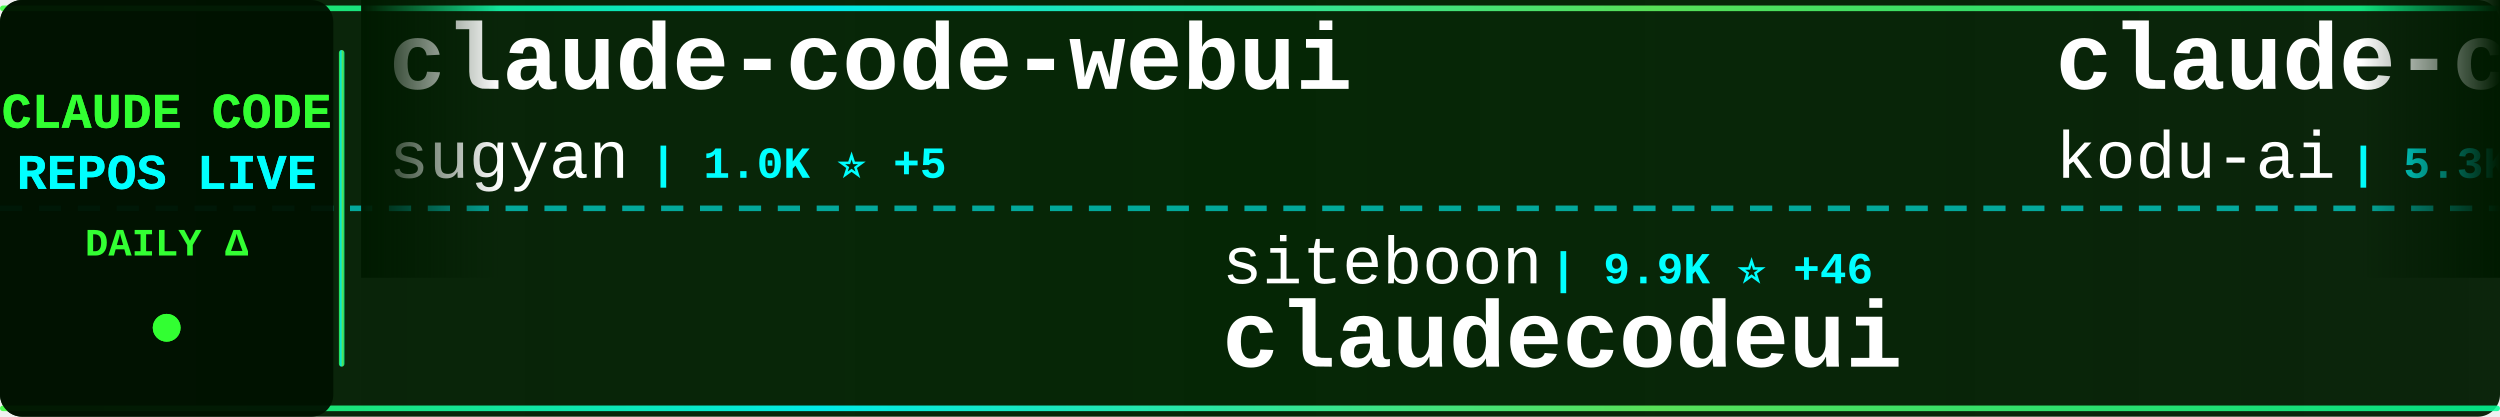
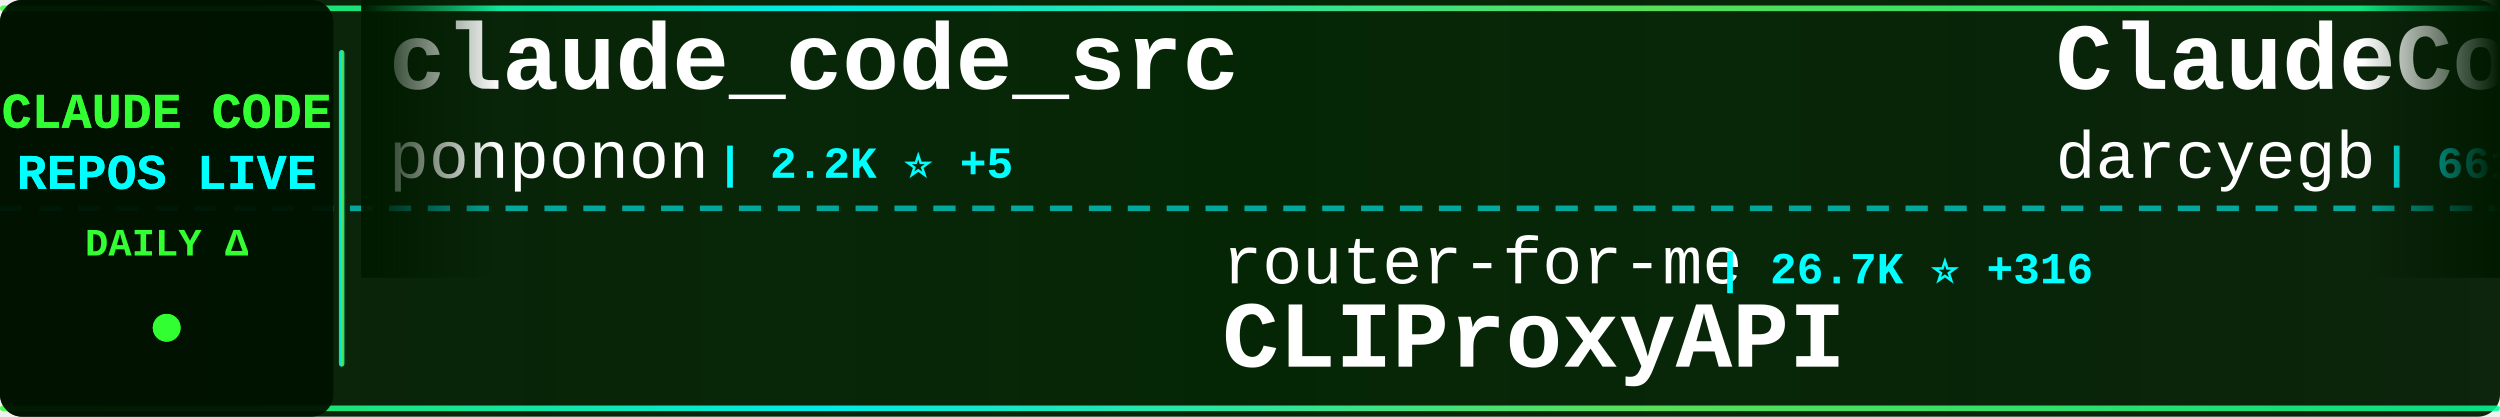
<svg xmlns="http://www.w3.org/2000/svg" width="900" height="150">
  <defs>
    <linearGradient id="tickerBg" x1="0%" y1="0%" x2="100%" y2="0%">
      <stop offset="0%" style="stop-color:#001a00;stop-opacity:0.95" />
      <stop offset="50%" style="stop-color:#002200;stop-opacity:0.98" />
      <stop offset="100%" style="stop-color:#001a00;stop-opacity:0.95" />
    </linearGradient>
    <linearGradient id="borderGrad" x1="0%" y1="0%" x2="100%" y2="0%">
      <stop offset="0%" style="stop-color:#33ff33;stop-opacity:0.85">
        <animate attributeName="stop-opacity" values="0.85;1;0.85" dur="2s" repeatCount="indefinite" />
      </stop>
      <stop offset="33%" style="stop-color:#00ffff;stop-opacity:0.9">
        <animate attributeName="stop-opacity" values="0.9;1;0.9" dur="2.2s" repeatCount="indefinite" />
      </stop>
      <stop offset="66%" style="stop-color:#66ff66;stop-opacity:0.85">
        <animate attributeName="stop-opacity" values="0.85;1;0.85" dur="1.8s" repeatCount="indefinite" />
      </stop>
      <stop offset="100%" style="stop-color:#00ff99;stop-opacity:0.85">
        <animate attributeName="stop-opacity" values="0.85;1;0.85" dur="2s" repeatCount="indefinite" />
      </stop>
    </linearGradient>
    <filter id="textGlow">
      <feGaussianBlur stdDeviation="0.1" result="coloredBlur" />
      <feMerge>
        <feMergeNode in="coloredBlur" />
        <feMergeNode in="SourceGraphic" />
      </feMerge>
    </filter>
    <filter id="metricGlow">
      <feGaussianBlur stdDeviation="0.2" result="coloredBlur" />
      <feMerge>
        <feMergeNode in="coloredBlur" />
        <feMergeNode in="SourceGraphic" />
      </feMerge>
    </filter>
    <linearGradient id="leftFade" x1="0%" y1="0%" x2="100%" y2="0%">
      <stop offset="0%" style="stop-color:#001a00;stop-opacity:1" />
      <stop offset="100%" style="stop-color:#001a00;stop-opacity:0" />
    </linearGradient>
    <linearGradient id="rightFade" x1="0%" y1="0%" x2="100%" y2="0%">
      <stop offset="0%" style="stop-color:#001a00;stop-opacity:0" />
      <stop offset="100%" style="stop-color:#001a00;stop-opacity:1" />
    </linearGradient>
  </defs>
  <rect width="900" height="150" fill="url(#tickerBg)" rx="8" />
  <rect x="0" y="2" width="900" height="2" fill="url(#borderGrad)" rx="1" />
  <rect x="0" y="146" width="900" height="2" fill="url(#borderGrad)" rx="1" />
  <line x1="0" y1="75" x2="900" y2="75" stroke="#00ffff" stroke-width="2" stroke-dasharray="8 6" opacity="0.6" />
  <rect x="0" y="0" width="120" height="150" fill="#001100" opacity="0.95" rx="8" />
  <text x="60" y="46" font-family="'Courier New', monospace" font-size="18" font-weight="bold" fill="#33ff33" text-anchor="middle" filter="url(#textGlow)">
    CLAUDE CODE
  </text>
  <text x="60" y="68" font-family="'Courier New', monospace" font-size="18" font-weight="bold" fill="#00ffff" text-anchor="middle" filter="url(#textGlow)">
    REPOS LIVE
  </text>
  <text x="60" y="92" font-family="'Courier New', monospace" font-size="14" font-weight="bold" fill="#33ff33" text-anchor="middle">
    DAILY Δ
  </text>
  <circle cx="60" cy="118" r="5" fill="#33ff33" filter="url(#metricGlow)">
    <animate attributeName="r" values="4;6;4" dur="1.5s" repeatCount="indefinite" />
    <animate attributeName="opacity" values="0.6;1;0.6" dur="1.5s" repeatCount="indefinite" />
  </circle>
  <rect x="122" y="18" width="2" height="114" fill="url(#borderGrad)" rx="1" />
  <clipPath id="tickerClip">
    <rect x="130" y="0" width="770" height="150" />
  </clipPath>
  <g clip-path="url(#tickerClip)">
    <g id="tickerItems">
      <animateTransform attributeName="transform" attributeType="XML" type="translate" from="0 0" to="-3000 0" dur="54s" repeatCount="indefinite" />
      <g transform="translate(0, 0)">
-         <text x="140" y="32" font-family="'Courier New', monospace" font-size="34" font-weight="bold" fill="#ffffff">claude-code-webui</text>
-         <text x="140" y="64" font-family="'Courier New', monospace" font-size="24" font-weight="normal" fill="#ffffff" opacity="1.0">sugyan</text>
-         <text x="234" y="64" font-family="'Courier New', monospace" font-size="16" font-weight="bold" fill="#00ffff"> | 1.0K ⭐ +5</text>
+         <text x="140" y="32" font-family="'Courier New', monospace" font-size="34" font-weight="bold" fill="#ffffff">claude_code_src</text>
+         <text x="140" y="64" font-family="'Courier New', monospace" font-size="24" font-weight="normal" fill="#ffffff" opacity="1.0">ponponon</text>
+         <text x="258" y="64" font-family="'Courier New', monospace" font-size="16" font-weight="bold" fill="#00ffff"> | 2.2K ⭐ +5</text>
      </g>
      <g transform="translate(300, 0)">
-         <text x="140" y="102" font-family="'Courier New', monospace" font-size="24" font-weight="normal" fill="#ffffff" opacity="1.0">siteboon</text>
-         <text x="258" y="102" font-family="'Courier New', monospace" font-size="16" font-weight="bold" fill="#00ffff"> | 9.9K ⭐ +46</text>
-         <text x="140" y="132" font-family="'Courier New', monospace" font-size="34" font-weight="bold" fill="#ffffff">claudecodeui</text>
+         <text x="140" y="102" font-family="'Courier New', monospace" font-size="24" font-weight="normal" fill="#ffffff" opacity="1.0">router-for-me</text>
+         <text x="318" y="102" font-family="'Courier New', monospace" font-size="16" font-weight="bold" fill="#00ffff"> | 26.7K ⭐ +316</text>
+         <text x="140" y="132" font-family="'Courier New', monospace" font-size="34" font-weight="bold" fill="#ffffff">CLIProxyAPI</text>
      </g>
      <g transform="translate(600, 0)">
-         <text x="140" y="32" font-family="'Courier New', monospace" font-size="34" font-weight="bold" fill="#ffffff">claude-coder</text>
-         <text x="140" y="64" font-family="'Courier New', monospace" font-size="24" font-weight="normal" fill="#ffffff" opacity="1.0">kodu-ai</text>
-         <text x="246" y="64" font-family="'Courier New', monospace" font-size="16" font-weight="bold" fill="#00ffff"> | 5.3K ⭐</text>
+         <text x="140" y="32" font-family="'Courier New', monospace" font-size="34" font-weight="bold" fill="#ffffff">ClaudeCodeAgents</text>
+         <text x="140" y="64" font-family="'Courier New', monospace" font-size="24" font-weight="normal" fill="#ffffff" opacity="1.0">darcyegb</text>
+         <text x="258" y="64" font-family="'Courier New', monospace" font-size="16" font-weight="bold" fill="#00ffff"> | 661 ⭐</text>
      </g>
      <g transform="translate(900, 0)">
-         <text x="140" y="102" font-family="'Courier New', monospace" font-size="24" font-weight="normal" fill="#ffffff" opacity="1.0">luongnv89</text>
-         <text x="270" y="102" font-family="'Courier New', monospace" font-size="16" font-weight="bold" fill="#00ffff"> | 27.2K ⭐ +417</text>
-         <text x="140" y="132" font-family="'Courier New', monospace" font-size="34" font-weight="bold" fill="#ffffff">claude-howto</text>
+         <text x="140" y="102" font-family="'Courier New', monospace" font-size="24" font-weight="normal" fill="#ffffff" opacity="1.0">rohitg00</text>
+         <text x="258" y="102" font-family="'Courier New', monospace" font-size="16" font-weight="bold" fill="#00ffff"> | 1.3K ⭐ +18</text>
+         <text x="140" y="132" font-family="'Courier New', monospace" font-size="34" font-weight="bold" fill="#ffffff">awesome-claude-code-tool...</text>
      </g>
      <g transform="translate(1200, 0)">
-         <text x="140" y="32" font-family="'Courier New', monospace" font-size="34" font-weight="bold" fill="#ffffff">claude-code-hooks-master...</text>
-         <text x="140" y="64" font-family="'Courier New', monospace" font-size="24" font-weight="normal" fill="#ffffff" opacity="1.0">disler</text>
-         <text x="234" y="64" font-family="'Courier New', monospace" font-size="16" font-weight="bold" fill="#00ffff"> | 3.5K ⭐ +5</text>
+         <text x="140" y="32" font-family="'Courier New', monospace" font-size="34" font-weight="bold" fill="#ffffff">claude-code-prompts</text>
+         <text x="140" y="64" font-family="'Courier New', monospace" font-size="24" font-weight="normal" fill="#ffffff" opacity="1.0">repowise-dev</text>
+         <text x="306" y="64" font-family="'Courier New', monospace" font-size="16" font-weight="bold" fill="#00ffff"> | 942 ⭐ +4</text>
      </g>
      <g transform="translate(1500, 0)">
-         <text x="140" y="102" font-family="'Courier New', monospace" font-size="24" font-weight="normal" fill="#ffffff" opacity="1.0">Pimzino</text>
-         <text x="246" y="102" font-family="'Courier New', monospace" font-size="16" font-weight="bold" fill="#00ffff"> | 3.7K ⭐ +6</text>
-         <text x="140" y="132" font-family="'Courier New', monospace" font-size="34" font-weight="bold" fill="#ffffff">claude-code-spec-workflo...</text>
+         <text x="140" y="102" font-family="'Courier New', monospace" font-size="24" font-weight="normal" fill="#ffffff" opacity="1.0">ChrisWiles</text>
+         <text x="282" y="102" font-family="'Courier New', monospace" font-size="16" font-weight="bold" fill="#00ffff"> | 5.8K ⭐ +7</text>
+         <text x="140" y="132" font-family="'Courier New', monospace" font-size="34" font-weight="bold" fill="#ffffff">claude-code-showcase</text>
      </g>
      <g transform="translate(1800, 0)">
-         <text x="140" y="32" font-family="'Courier New', monospace" font-size="34" font-weight="bold" fill="#ffffff">claude_code_bridge</text>
-         <text x="140" y="64" font-family="'Courier New', monospace" font-size="24" font-weight="normal" fill="#ffffff" opacity="1.0">bfly123</text>
-         <text x="246" y="64" font-family="'Courier New', monospace" font-size="16" font-weight="bold" fill="#00ffff"> | 2.3K ⭐ +22</text>
+         <text x="140" y="32" font-family="'Courier New', monospace" font-size="34" font-weight="bold" fill="#ffffff">Claude-Code</text>
+         <text x="140" y="64" font-family="'Courier New', monospace" font-size="24" font-weight="normal" fill="#ffffff" opacity="1.0">pengchengneo</text>
+         <text x="306" y="64" font-family="'Courier New', monospace" font-size="16" font-weight="bold" fill="#00ffff"> | 1.2K ⭐ +8</text>
      </g>
      <g transform="translate(2100, 0)">
-         <text x="140" y="102" font-family="'Courier New', monospace" font-size="24" font-weight="normal" fill="#ffffff" opacity="1.0">LING71671</text>
-         <text x="270" y="102" font-family="'Courier New', monospace" font-size="16" font-weight="bold" fill="#00ffff"> | 748 ⭐ +2</text>
-         <text x="140" y="132" font-family="'Courier New', monospace" font-size="34" font-weight="bold" fill="#ffffff">Open-ClaudeCode</text>
+         <text x="140" y="102" font-family="'Courier New', monospace" font-size="24" font-weight="normal" fill="#ffffff" opacity="1.0">huangserva</text>
+         <text x="282" y="102" font-family="'Courier New', monospace" font-size="16" font-weight="bold" fill="#00ffff"> | 552 ⭐</text>
+         <text x="140" y="132" font-family="'Courier New', monospace" font-size="34" font-weight="bold" fill="#ffffff">claude-code-cli</text>
      </g>
      <g transform="translate(2400, 0)">
-         <text x="140" y="32" font-family="'Courier New', monospace" font-size="34" font-weight="bold" fill="#ffffff">antigravity-awesome-skil...</text>
-         <text x="140" y="64" font-family="'Courier New', monospace" font-size="24" font-weight="normal" fill="#ffffff" opacity="1.0">sickn33</text>
-         <text x="246" y="64" font-family="'Courier New', monospace" font-size="16" font-weight="bold" fill="#00ffff"> | 33.5K ⭐ +239</text>
+         <text x="140" y="32" font-family="'Courier New', monospace" font-size="34" font-weight="bold" fill="#ffffff">claude-code-source-code-...</text>
+         <text x="140" y="64" font-family="'Courier New', monospace" font-size="24" font-weight="normal" fill="#ffffff" opacity="1.0">ghuntley</text>
+         <text x="258" y="64" font-family="'Courier New', monospace" font-size="16" font-weight="bold" fill="#00ffff"> | 972 ⭐</text>
      </g>
      <g transform="translate(2700, 0)">
-         <text x="140" y="102" font-family="'Courier New', monospace" font-size="24" font-weight="normal" fill="#ffffff" opacity="1.0">1rgs</text>
-         <text x="210" y="102" font-family="'Courier New', monospace" font-size="16" font-weight="bold" fill="#00ffff"> | 3.4K ⭐ +8</text>
-         <text x="140" y="132" font-family="'Courier New', monospace" font-size="34" font-weight="bold" fill="#ffffff">claude-code-proxy</text>
+         <text x="140" y="102" font-family="'Courier New', monospace" font-size="24" font-weight="normal" fill="#ffffff" opacity="1.0">liuup</text>
+         <text x="222" y="102" font-family="'Courier New', monospace" font-size="16" font-weight="bold" fill="#00ffff"> | 1.7K ⭐ +48</text>
+         <text x="140" y="132" font-family="'Courier New', monospace" font-size="34" font-weight="bold" fill="#ffffff">claude-code-analysis</text>
      </g>
      <g transform="translate(3000, 0)">
-         <text x="140" y="32" font-family="'Courier New', monospace" font-size="34" font-weight="bold" fill="#ffffff">claude-code-webui</text>
-         <text x="140" y="64" font-family="'Courier New', monospace" font-size="24" font-weight="normal" fill="#ffffff" opacity="1.0">sugyan</text>
-         <text x="234" y="64" font-family="'Courier New', monospace" font-size="16" font-weight="bold" fill="#00ffff"> | 1.0K ⭐ +5</text>
+         <text x="140" y="32" font-family="'Courier New', monospace" font-size="34" font-weight="bold" fill="#ffffff">claude_code_src</text>
+         <text x="140" y="64" font-family="'Courier New', monospace" font-size="24" font-weight="normal" fill="#ffffff" opacity="1.0">ponponon</text>
+         <text x="258" y="64" font-family="'Courier New', monospace" font-size="16" font-weight="bold" fill="#00ffff"> | 2.2K ⭐ +5</text>
      </g>
      <g transform="translate(3300, 0)">
-         <text x="140" y="102" font-family="'Courier New', monospace" font-size="24" font-weight="normal" fill="#ffffff" opacity="1.0">siteboon</text>
-         <text x="258" y="102" font-family="'Courier New', monospace" font-size="16" font-weight="bold" fill="#00ffff"> | 9.9K ⭐ +46</text>
-         <text x="140" y="132" font-family="'Courier New', monospace" font-size="34" font-weight="bold" fill="#ffffff">claudecodeui</text>
+         <text x="140" y="102" font-family="'Courier New', monospace" font-size="24" font-weight="normal" fill="#ffffff" opacity="1.0">router-for-me</text>
+         <text x="318" y="102" font-family="'Courier New', monospace" font-size="16" font-weight="bold" fill="#00ffff"> | 26.7K ⭐ +316</text>
+         <text x="140" y="132" font-family="'Courier New', monospace" font-size="34" font-weight="bold" fill="#ffffff">CLIProxyAPI</text>
      </g>
      <g transform="translate(3600, 0)">
-         <text x="140" y="32" font-family="'Courier New', monospace" font-size="34" font-weight="bold" fill="#ffffff">claude-coder</text>
-         <text x="140" y="64" font-family="'Courier New', monospace" font-size="24" font-weight="normal" fill="#ffffff" opacity="1.0">kodu-ai</text>
-         <text x="246" y="64" font-family="'Courier New', monospace" font-size="16" font-weight="bold" fill="#00ffff"> | 5.3K ⭐</text>
+         <text x="140" y="32" font-family="'Courier New', monospace" font-size="34" font-weight="bold" fill="#ffffff">ClaudeCodeAgents</text>
+         <text x="140" y="64" font-family="'Courier New', monospace" font-size="24" font-weight="normal" fill="#ffffff" opacity="1.0">darcyegb</text>
+         <text x="258" y="64" font-family="'Courier New', monospace" font-size="16" font-weight="bold" fill="#00ffff"> | 661 ⭐</text>
      </g>
      <g transform="translate(3900, 0)">
-         <text x="140" y="102" font-family="'Courier New', monospace" font-size="24" font-weight="normal" fill="#ffffff" opacity="1.0">luongnv89</text>
-         <text x="270" y="102" font-family="'Courier New', monospace" font-size="16" font-weight="bold" fill="#00ffff"> | 27.2K ⭐ +417</text>
-         <text x="140" y="132" font-family="'Courier New', monospace" font-size="34" font-weight="bold" fill="#ffffff">claude-howto</text>
+         <text x="140" y="102" font-family="'Courier New', monospace" font-size="24" font-weight="normal" fill="#ffffff" opacity="1.0">rohitg00</text>
+         <text x="258" y="102" font-family="'Courier New', monospace" font-size="16" font-weight="bold" fill="#00ffff"> | 1.3K ⭐ +18</text>
+         <text x="140" y="132" font-family="'Courier New', monospace" font-size="34" font-weight="bold" fill="#ffffff">awesome-claude-code-tool...</text>
      </g>
    </g>
  </g>
  <rect x="130" y="0" width="50" height="100" fill="url(#leftFade)" />
  <rect x="850" y="0" width="50" height="100" fill="url(#rightFade)" />
</svg>
